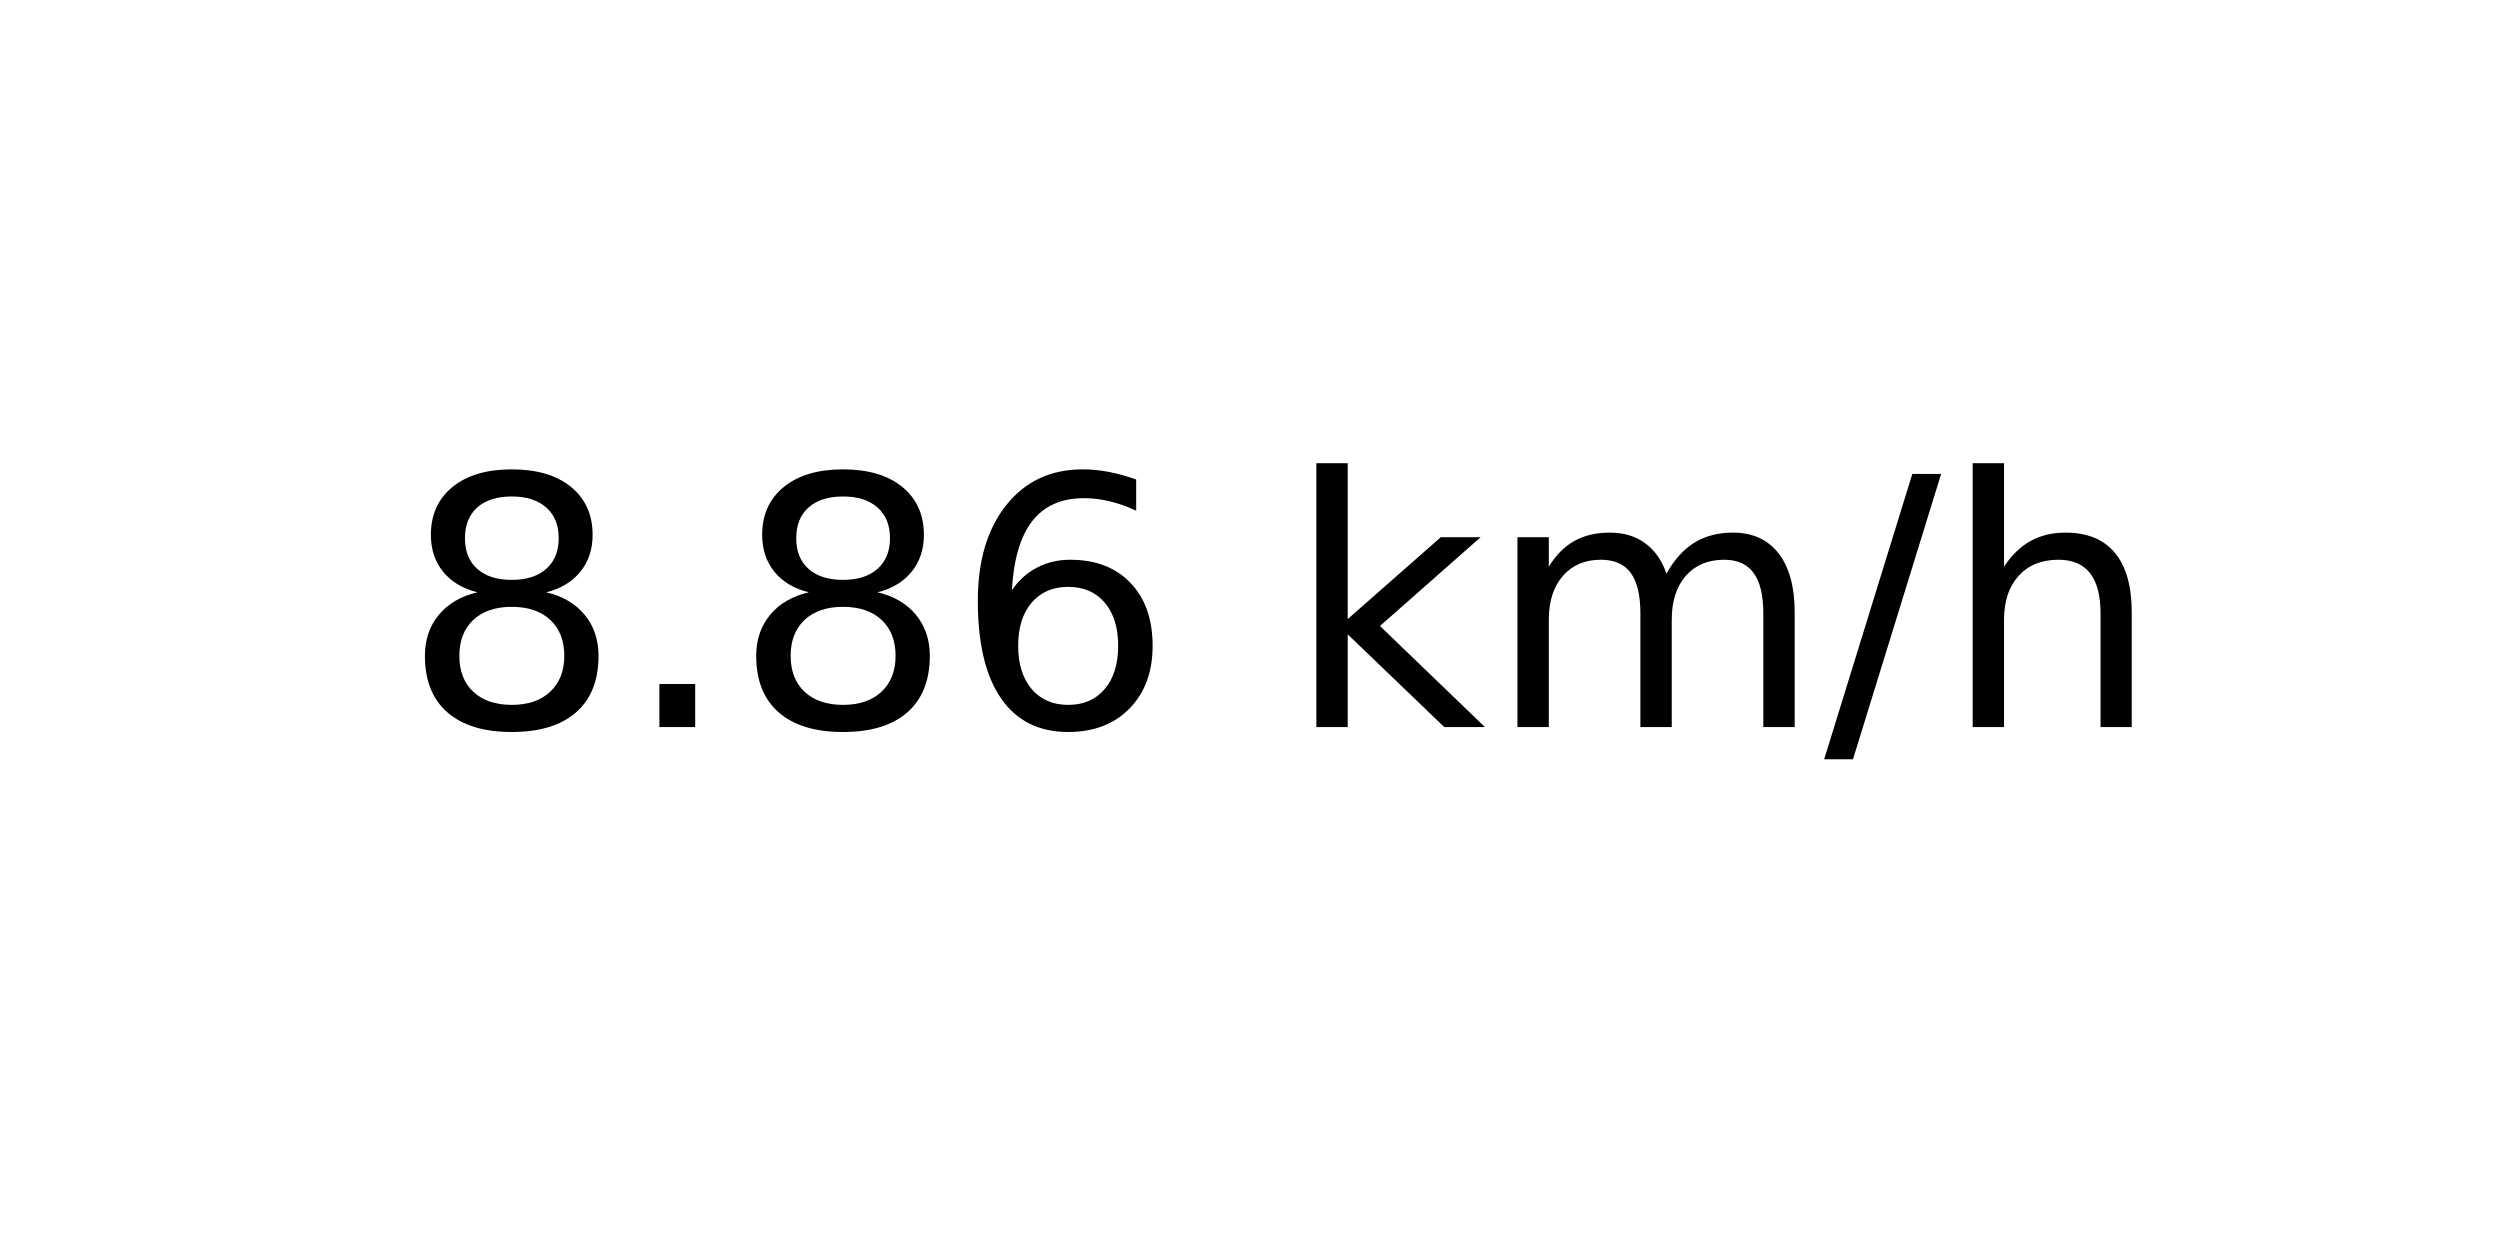
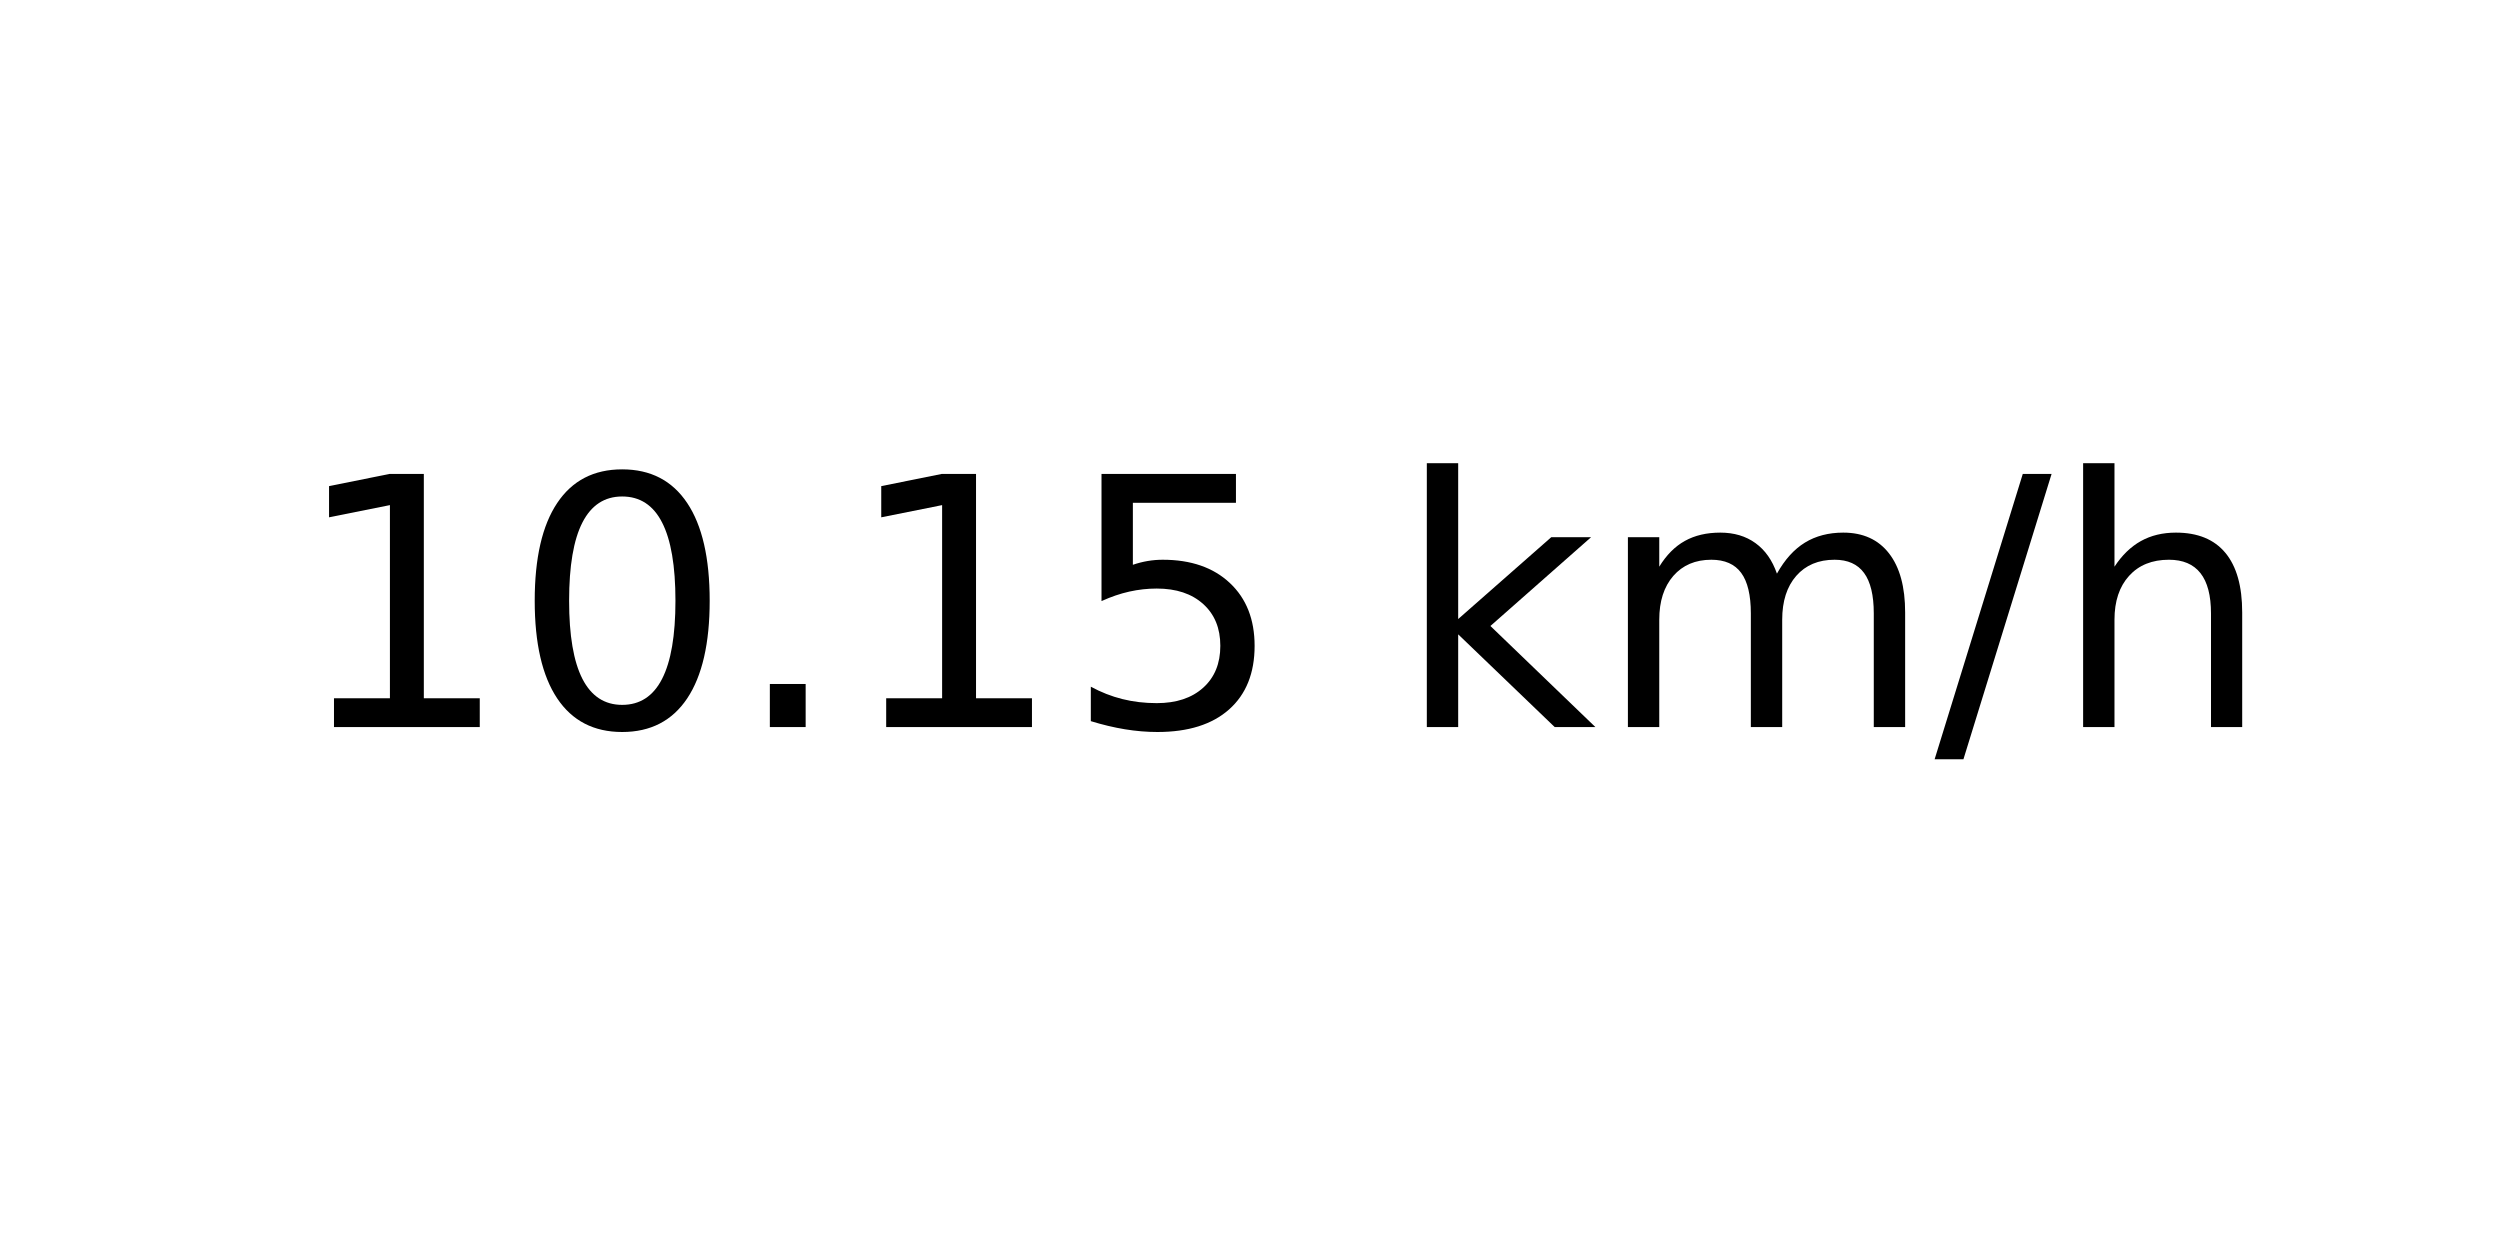
<svg xmlns="http://www.w3.org/2000/svg" xmlns:xlink="http://www.w3.org/1999/xlink" width="72pt" height="36pt" viewBox="0 0 72 36" version="1.1">
  <defs>
    <style type="text/css">*{stroke-linejoin: round; stroke-linecap: butt}</style>
  </defs>
  <g id="figure_1">
    <g id="axes_1">
      <g id="text_1">
-         <g transform="translate(11.55937 20.93937) scale(0.1 -0.1)">
+         <g transform="translate(8.378125 20.93937) scale(0.1 -0.1)">
          <defs>
-             <path id="DejaVuSans-38" d="M 2034 2216  Q 1584 2216 1326 1975  Q 1069 1734 1069 1313  Q 1069 891 1326 650  Q 1584 409 2034 409  Q 2484 409 2743 651  Q 3003 894 3003 1313  Q 3003 1734 2745 1975  Q 2488 2216 2034 2216  z M 1403 2484  Q 997 2584 770 2862  Q 544 3141 544 3541  Q 544 4100 942 4425  Q 1341 4750 2034 4750  Q 2731 4750 3128 4425  Q 3525 4100 3525 3541  Q 3525 3141 3298 2862  Q 3072 2584 2669 2484  Q 3125 2378 3379 2068  Q 3634 1759 3634 1313  Q 3634 634 3220 271  Q 2806 -91 2034 -91  Q 1263 -91 848 271  Q 434 634 434 1313  Q 434 1759 690 2068  Q 947 2378 1403 2484  z M 1172 3481  Q 1172 3119 1398 2916  Q 1625 2713 2034 2713  Q 2441 2713 2670 2916  Q 2900 3119 2900 3481  Q 2900 3844 2670 4047  Q 2441 4250 2034 4250  Q 1625 4250 1398 4047  Q 1172 3844 1172 3481  z " transform="scale(0.015625)" />
+             <path id="DejaVuSans-31" d="M 794 531  L 1825 531  L 1825 4091  L 703 3866  L 703 4441  L 1819 4666  L 2450 4666  L 2450 531  L 3481 531  L 3481 0  L 794 0  L 794 531  z " transform="scale(0.015625)" />
+             <path id="DejaVuSans-30" d="M 2034 4250  Q 1547 4250 1301 3770  Q 1056 3291 1056 2328  Q 1056 1369 1301 889  Q 1547 409 2034 409  Q 2525 409 2770 889  Q 3016 1369 3016 2328  Q 3016 3291 2770 3770  Q 2525 4250 2034 4250  z M 2034 4750  Q 2819 4750 3233 4129  Q 3647 3509 3647 2328  Q 3647 1150 3233 529  Q 2819 -91 2034 -91  Q 1250 -91 836 529  Q 422 1150 422 2328  Q 422 3509 836 4129  Q 1250 4750 2034 4750  z " transform="scale(0.015625)" />
            <path id="DejaVuSans-2e" d="M 684 794  L 1344 794  L 1344 0  L 684 0  L 684 794  z " transform="scale(0.015625)" />
-             <path id="DejaVuSans-36" d="M 2113 2584  Q 1688 2584 1439 2293  Q 1191 2003 1191 1497  Q 1191 994 1439 701  Q 1688 409 2113 409  Q 2538 409 2786 701  Q 3034 994 3034 1497  Q 3034 2003 2786 2293  Q 2538 2584 2113 2584  z M 3366 4563  L 3366 3988  Q 3128 4100 2886 4159  Q 2644 4219 2406 4219  Q 1781 4219 1451 3797  Q 1122 3375 1075 2522  Q 1259 2794 1537 2939  Q 1816 3084 2150 3084  Q 2853 3084 3261 2657  Q 3669 2231 3669 1497  Q 3669 778 3244 343  Q 2819 -91 2113 -91  Q 1303 -91 875 529  Q 447 1150 447 2328  Q 447 3434 972 4092  Q 1497 4750 2381 4750  Q 2619 4750 2861 4703  Q 3103 4656 3366 4563  z " transform="scale(0.015625)" />
+             <path id="DejaVuSans-35" d="M 691 4666  L 3169 4666  L 3169 4134  L 1269 4134  L 1269 2991  Q 1406 3038 1543 3061  Q 1681 3084 1819 3084  Q 2600 3084 3056 2656  Q 3513 2228 3513 1497  Q 3513 744 3044 326  Q 2575 -91 1722 -91  Q 1428 -91 1123 -41  Q 819 9 494 109  L 494 744  Q 775 591 1075 516  Q 1375 441 1709 441  Q 2250 441 2565 725  Q 2881 1009 2881 1497  Q 2881 1984 2565 2268  Q 2250 2553 1709 2553  Q 1456 2553 1204 2497  Q 953 2441 691 2322  L 691 4666  z " transform="scale(0.015625)" />
            <path id="DejaVuSans-20" transform="scale(0.015625)" />
            <path id="DejaVuSans-6b" d="M 581 4863  L 1159 4863  L 1159 1991  L 2875 3500  L 3609 3500  L 1753 1863  L 3688 0  L 2938 0  L 1159 1709  L 1159 0  L 581 0  L 581 4863  z " transform="scale(0.015625)" />
            <path id="DejaVuSans-6d" d="M 3328 2828  Q 3544 3216 3844 3400  Q 4144 3584 4550 3584  Q 5097 3584 5394 3201  Q 5691 2819 5691 2113  L 5691 0  L 5113 0  L 5113 2094  Q 5113 2597 4934 2840  Q 4756 3084 4391 3084  Q 3944 3084 3684 2787  Q 3425 2491 3425 1978  L 3425 0  L 2847 0  L 2847 2094  Q 2847 2600 2669 2842  Q 2491 3084 2119 3084  Q 1678 3084 1418 2786  Q 1159 2488 1159 1978  L 1159 0  L 581 0  L 581 3500  L 1159 3500  L 1159 2956  Q 1356 3278 1631 3431  Q 1906 3584 2284 3584  Q 2666 3584 2933 3390  Q 3200 3197 3328 2828  z " transform="scale(0.015625)" />
            <path id="DejaVuSans-2f" d="M 1625 4666  L 2156 4666  L 531 -594  L 0 -594  L 1625 4666  z " transform="scale(0.015625)" />
            <path id="DejaVuSans-68" d="M 3513 2113  L 3513 0  L 2938 0  L 2938 2094  Q 2938 2591 2744 2837  Q 2550 3084 2163 3084  Q 1697 3084 1428 2787  Q 1159 2491 1159 1978  L 1159 0  L 581 0  L 581 4863  L 1159 4863  L 1159 2956  Q 1366 3272 1645 3428  Q 1925 3584 2291 3584  Q 2894 3584 3203 3211  Q 3513 2838 3513 2113  z " transform="scale(0.015625)" />
          </defs>
-           <use xlink:href="#DejaVuSans-38" />
-           <use xlink:href="#DejaVuSans-2e" x="63.623" />
-           <use xlink:href="#DejaVuSans-38" x="95.41" />
-           <use xlink:href="#DejaVuSans-36" x="159.033" />
-           <use xlink:href="#DejaVuSans-20" x="222.656" />
-           <use xlink:href="#DejaVuSans-6b" x="254.443" />
-           <use xlink:href="#DejaVuSans-6d" x="312.354" />
-           <use xlink:href="#DejaVuSans-2f" x="409.766" />
-           <use xlink:href="#DejaVuSans-68" x="443.457" />
+           <use xlink:href="#DejaVuSans-31" />
+           <use xlink:href="#DejaVuSans-30" x="63.623" />
+           <use xlink:href="#DejaVuSans-2e" x="127.246" />
+           <use xlink:href="#DejaVuSans-31" x="159.033" />
+           <use xlink:href="#DejaVuSans-35" x="222.656" />
+           <use xlink:href="#DejaVuSans-20" x="286.279" />
+           <use xlink:href="#DejaVuSans-6b" x="318.066" />
+           <use xlink:href="#DejaVuSans-6d" x="375.977" />
+           <use xlink:href="#DejaVuSans-2f" x="473.389" />
+           <use xlink:href="#DejaVuSans-68" x="507.08" />
        </g>
      </g>
    </g>
  </g>
</svg>
